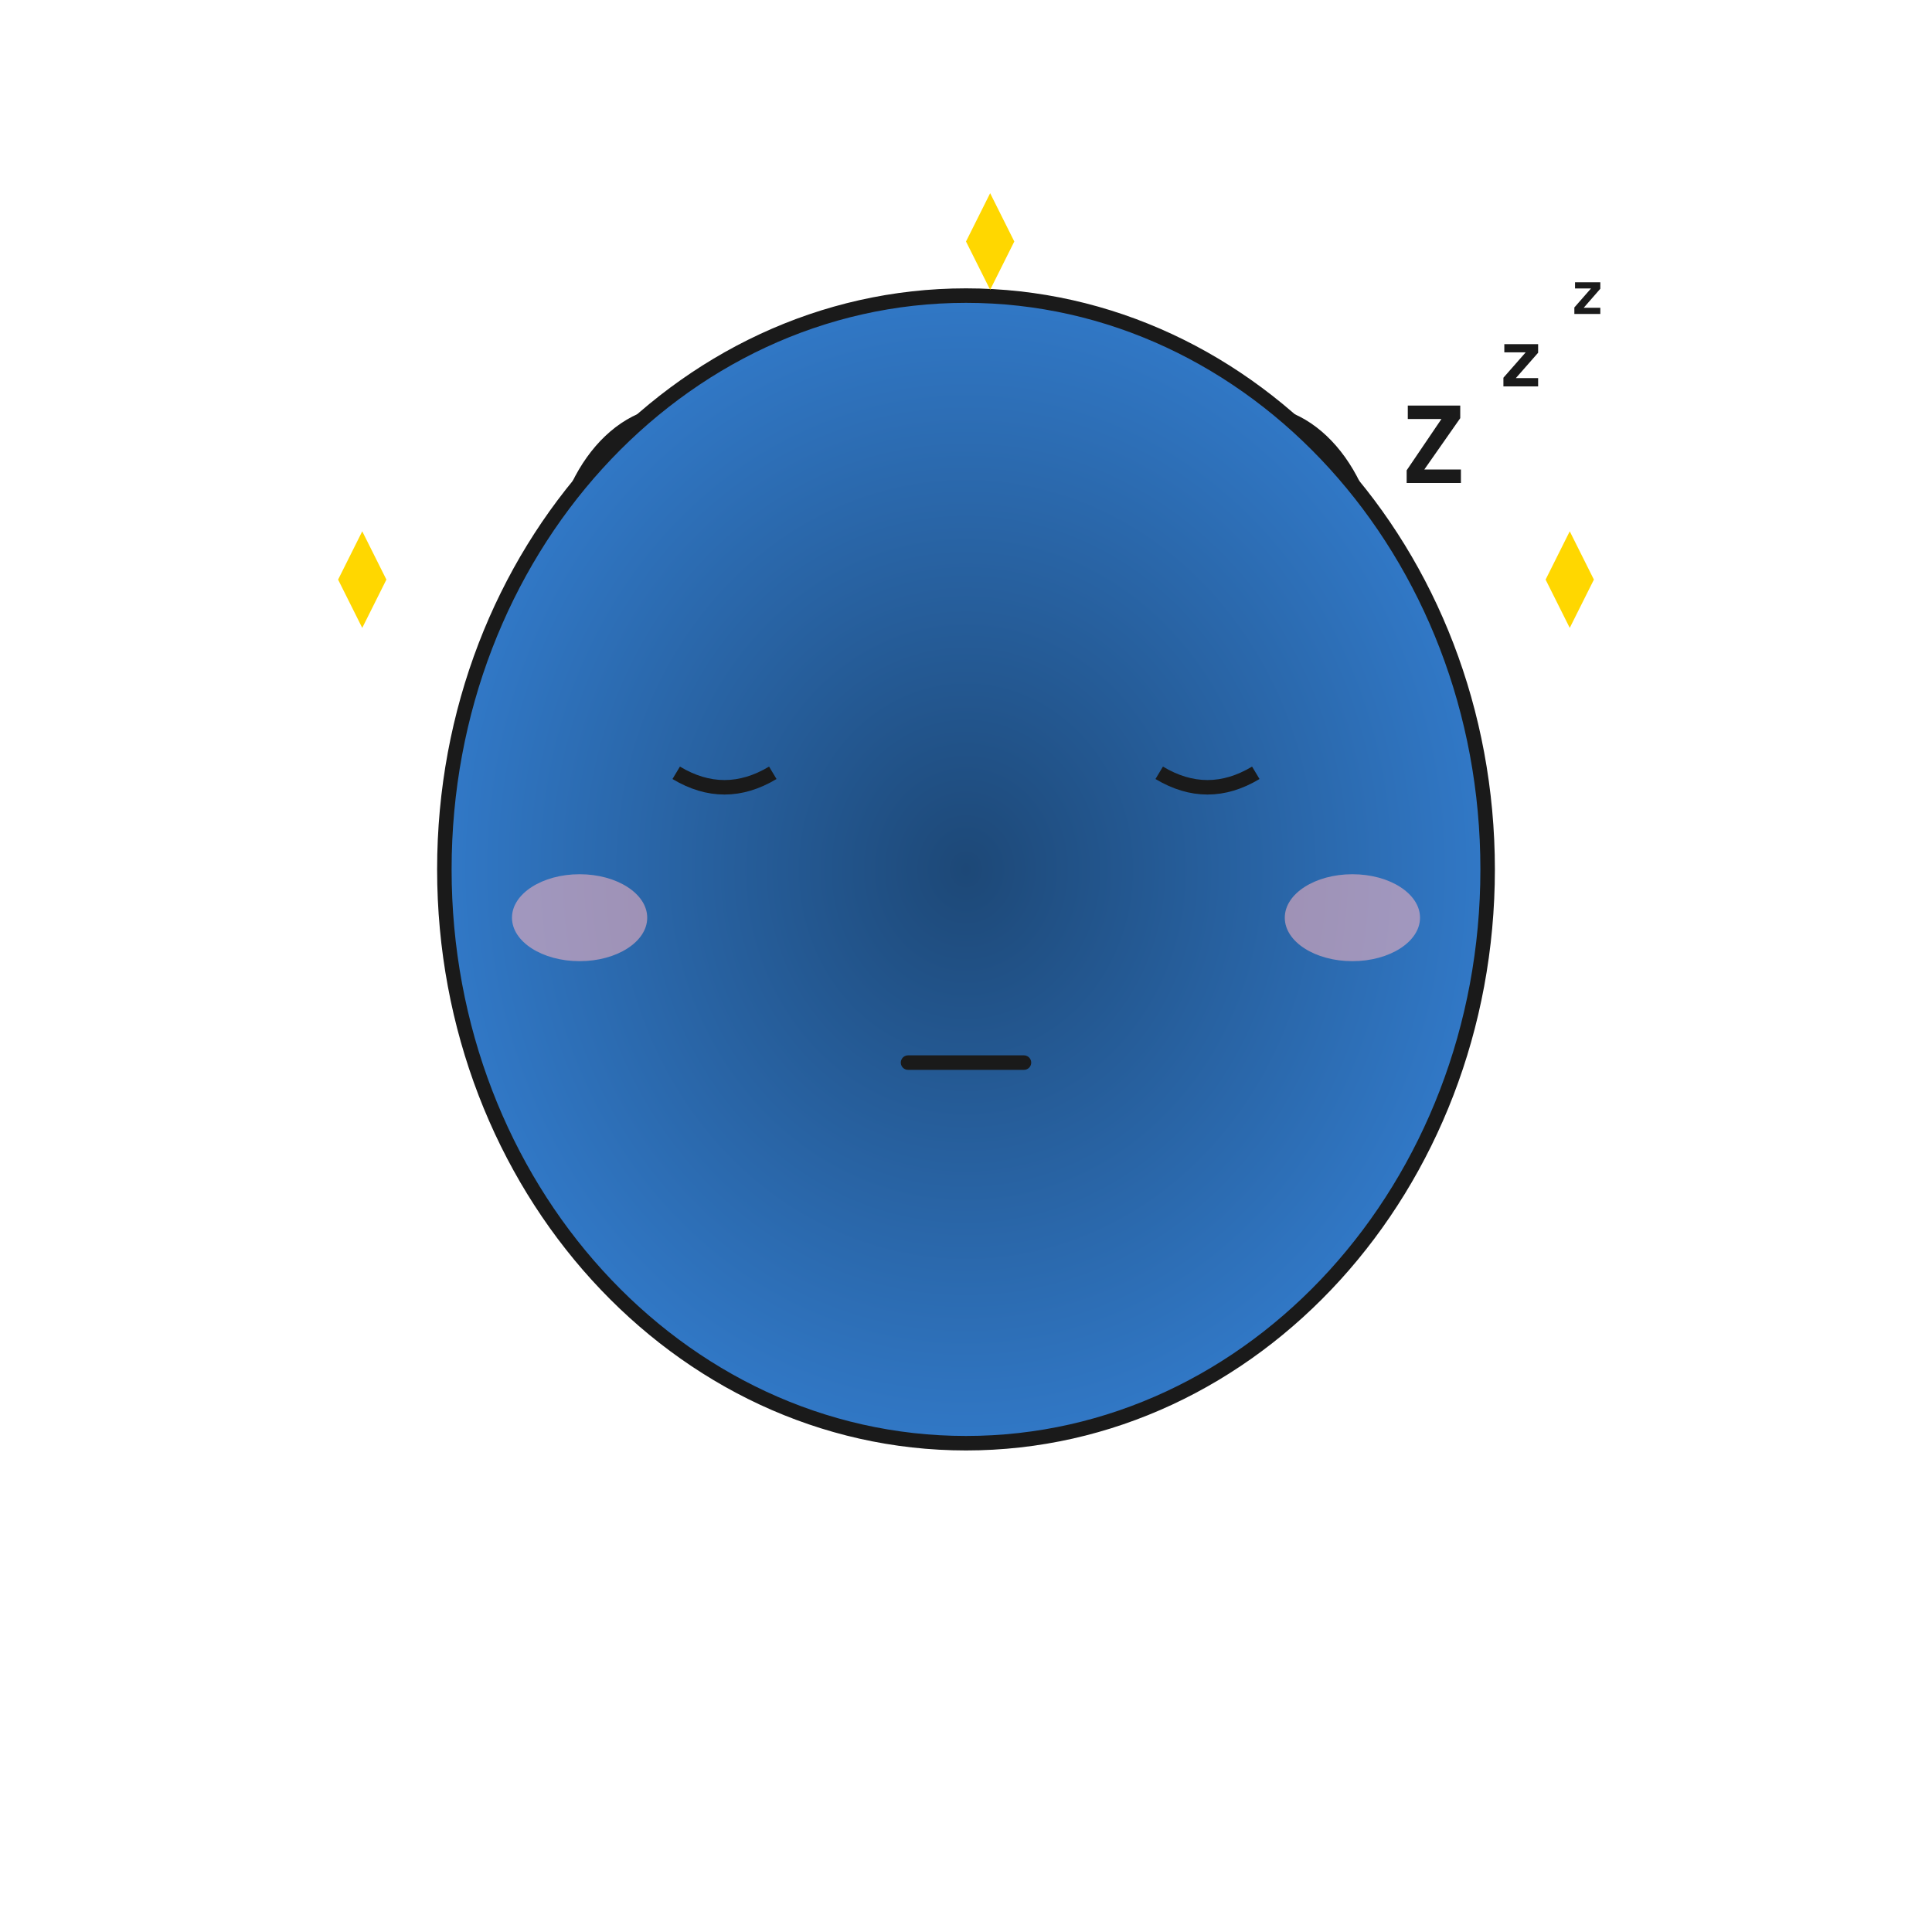
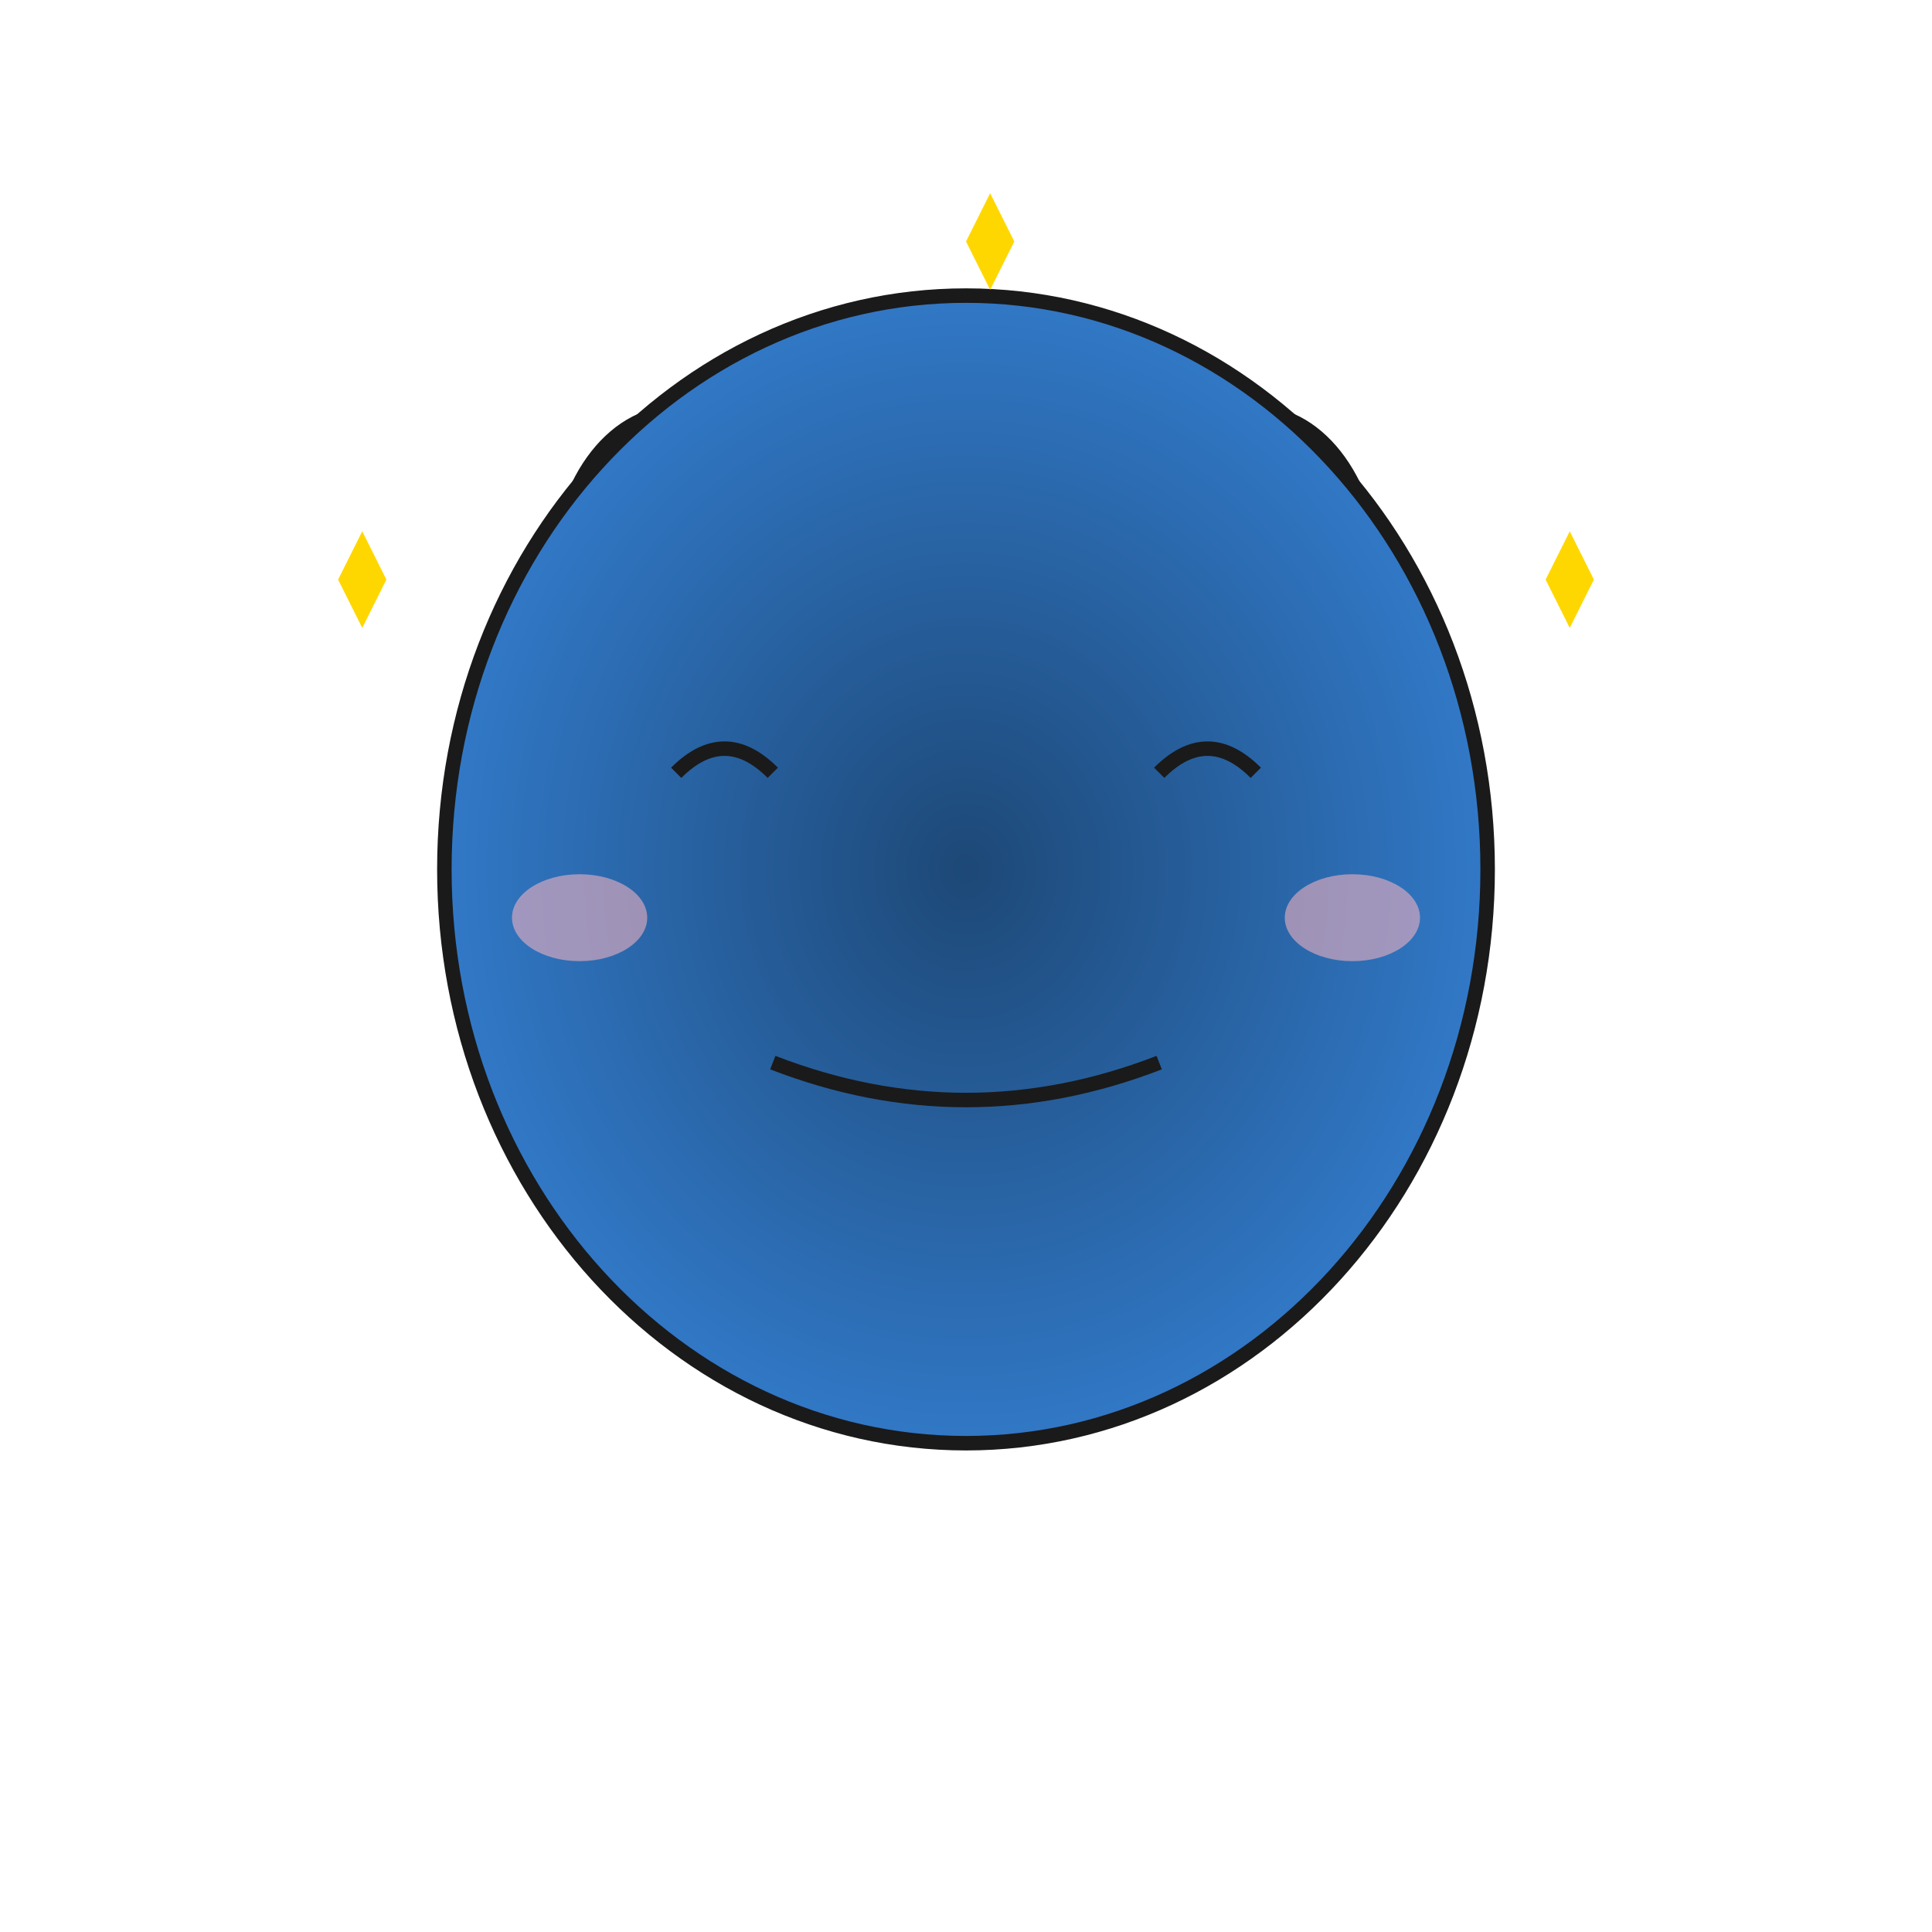
- <svg xmlns="http://www.w3.org/2000/svg" width="400" height="400" viewBox="0 0 400 400" role="img" aria-label="Unit: Catching its breath (sleepy, level 1)">
+ <svg xmlns="http://www.w3.org/2000/svg" width="400" height="400" viewBox="0 0 400 400" role="img" aria-label="Unit: Healthy and active (happy, level 1)">
  <defs>
    <radialGradient id="body-653c0b44fa4d">
      <stop offset="0%" stop-color="#1D4877" />
      <stop offset="100%" stop-color="#3178C6" />
    </radialGradient>
  </defs>
  <rect width="400" height="400" fill="transparent" />
  <g opacity="1">
    <ellipse cx="140" cy="120" rx="25" ry="35" fill="#3178C6" stroke="#1A1A1A" stroke-width="2" />
    <ellipse cx="260" cy="120" rx="25" ry="35" fill="#3178C6" stroke="#1A1A1A" stroke-width="2" />
    <ellipse cx="200" cy="180" rx="108" ry="118.8" fill="url(#body-653c0b44fa4d)" stroke="#1A1A1A" stroke-width="3" />
    <ellipse cx="120" cy="190" rx="14" ry="9" fill="#FFB6C1" opacity="0.55" />
    <ellipse cx="280" cy="190" rx="14" ry="9" fill="#FFB6C1" opacity="0.55" />
-     <path d="M 140 160 Q 150 166 160 160" stroke="#1A1A1A" stroke-width="3" fill="none" />
-     <path d="M 240 160 Q 250 166 260 160" stroke="#1A1A1A" stroke-width="3" fill="none" />
-     <line x1="188" y1="220" x2="212" y2="220" stroke="#1A1A1A" stroke-width="3" stroke-linecap="round" />
+     <path d="M 140 160 Q 150 150 160 160" stroke="#1A1A1A" stroke-width="3" fill="none" />
+     <path d="M 240 160 Q 250 150 260 160" stroke="#1A1A1A" stroke-width="3" fill="none" />
+     <path d="M 160 220 Q 200 235.5 240 220" stroke="#1A1A1A" stroke-width="3" fill="none" />
    <g aria-label="sparkles">
      <path d="M 320 120 L 325 130 L 330 120 L 325 110 Z" fill="#FFD700" />
      <path d="M 70 120 L 75 130 L 80 120 L 75 110 Z" fill="#FFD700" />
      <path d="M 200 50 L 205 60 L 210 50 L 205 40 Z" fill="#FFD700" />
    </g>
-     <g aria-label="zzz" font-family="monospace" font-weight="bold" fill="#1A1A1A">
-       <text x="290" y="100" font-size="22">Z</text>
-       <text x="310" y="80" font-size="16">z</text>
-       <text x="325" y="65" font-size="12">z</text>
-     </g>
  </g>
</svg>
